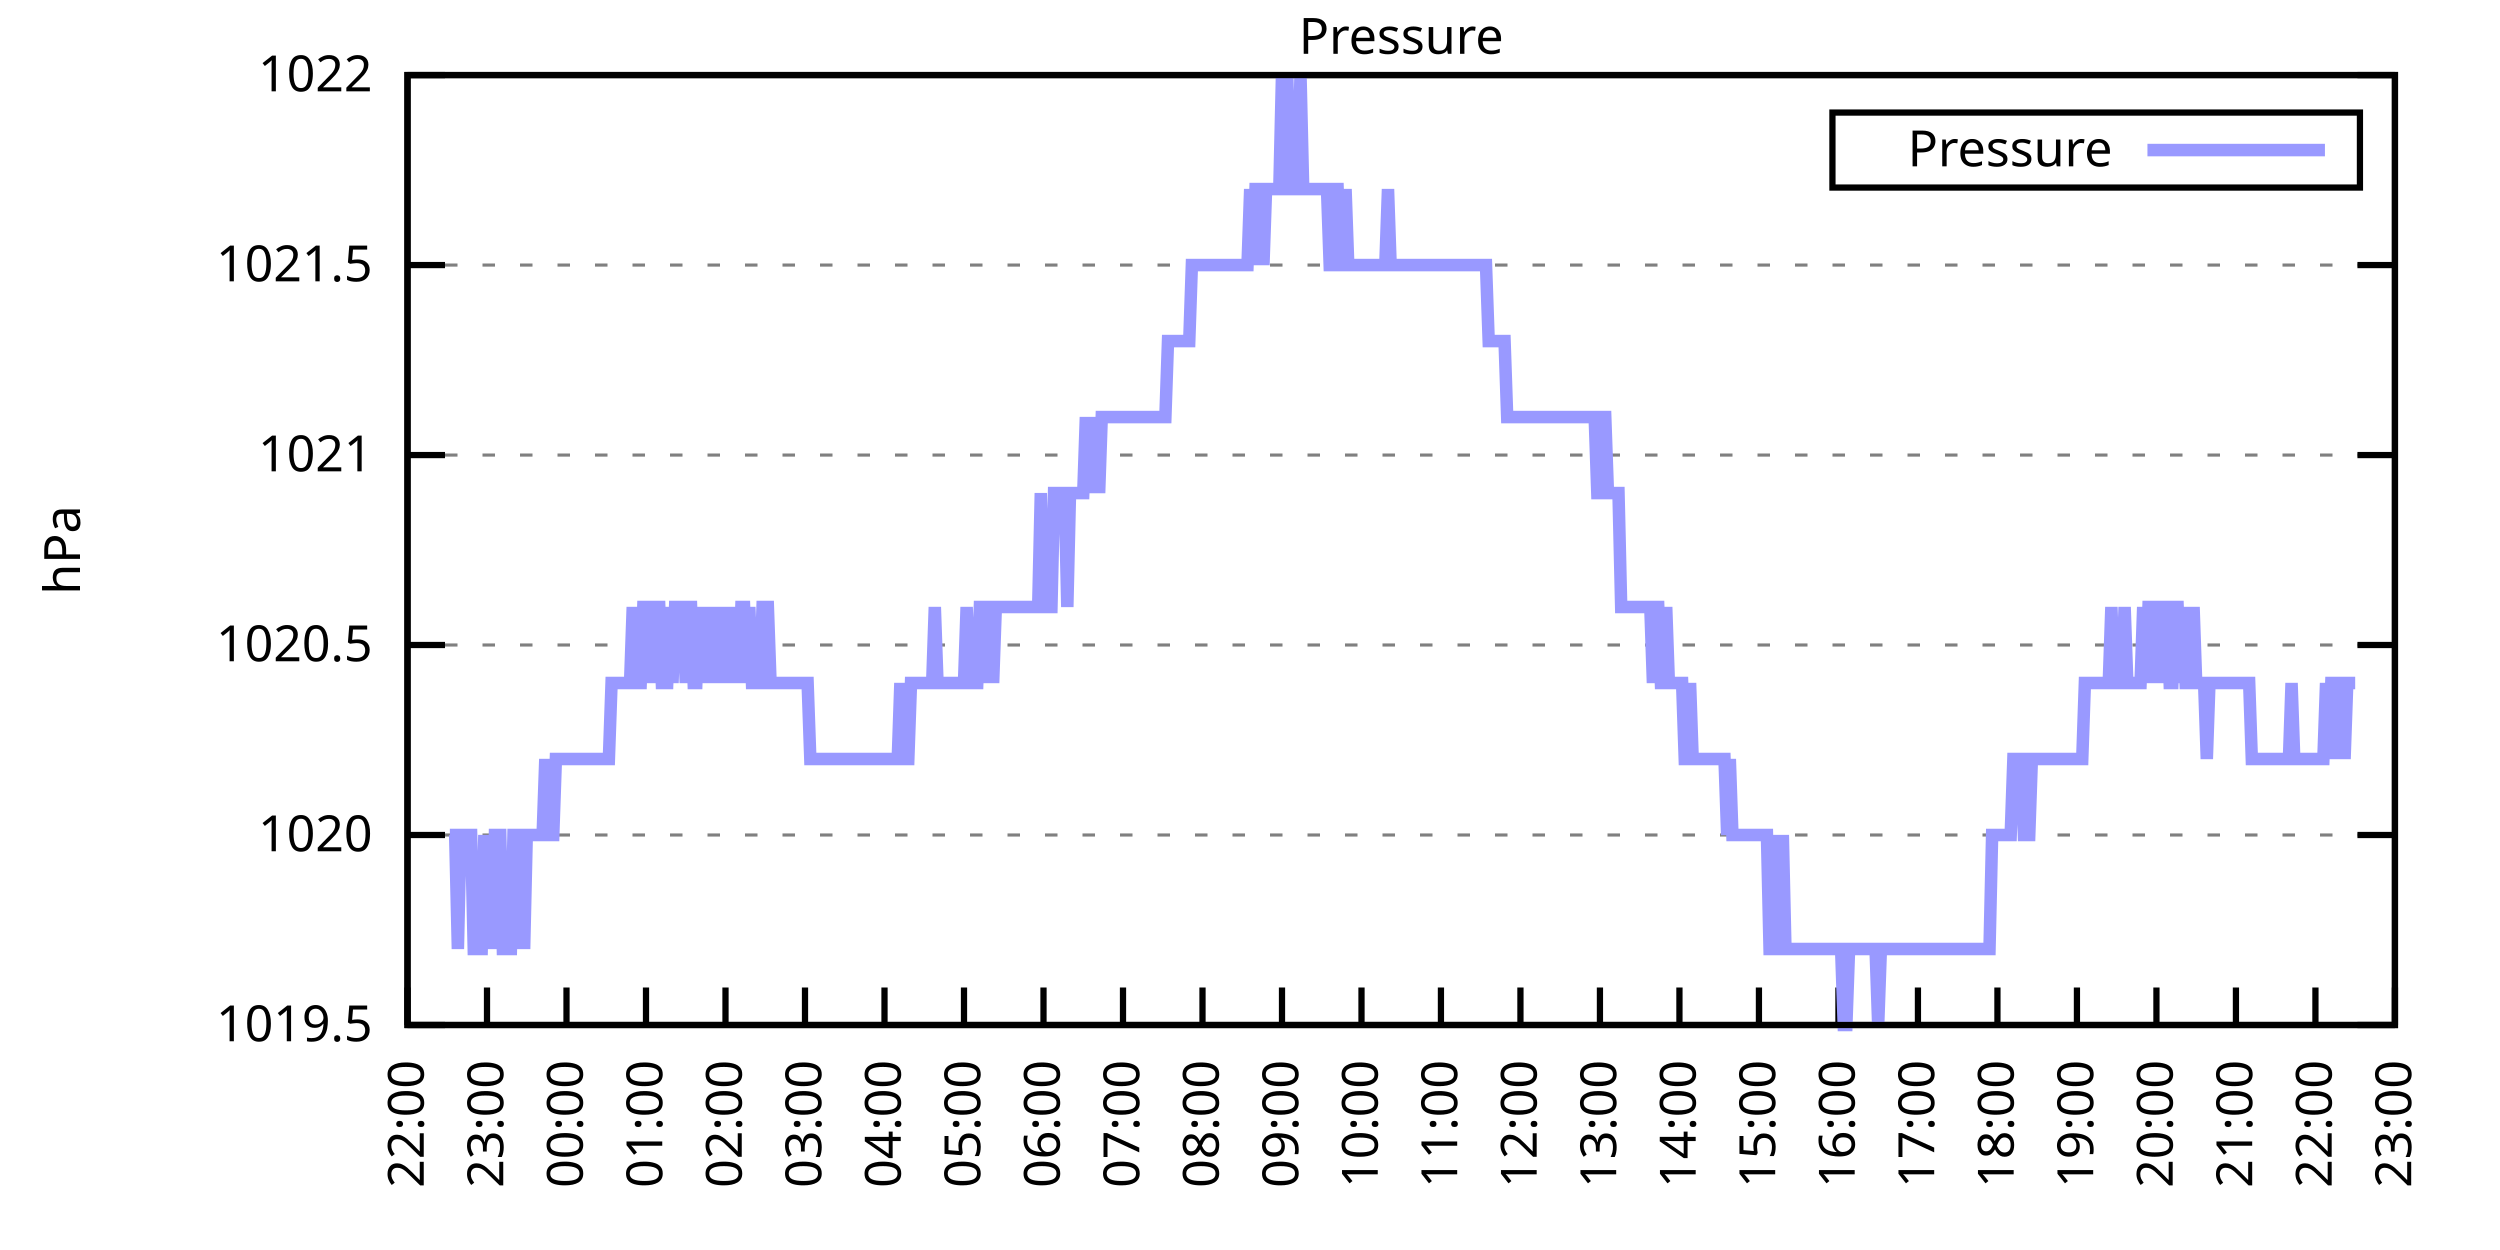
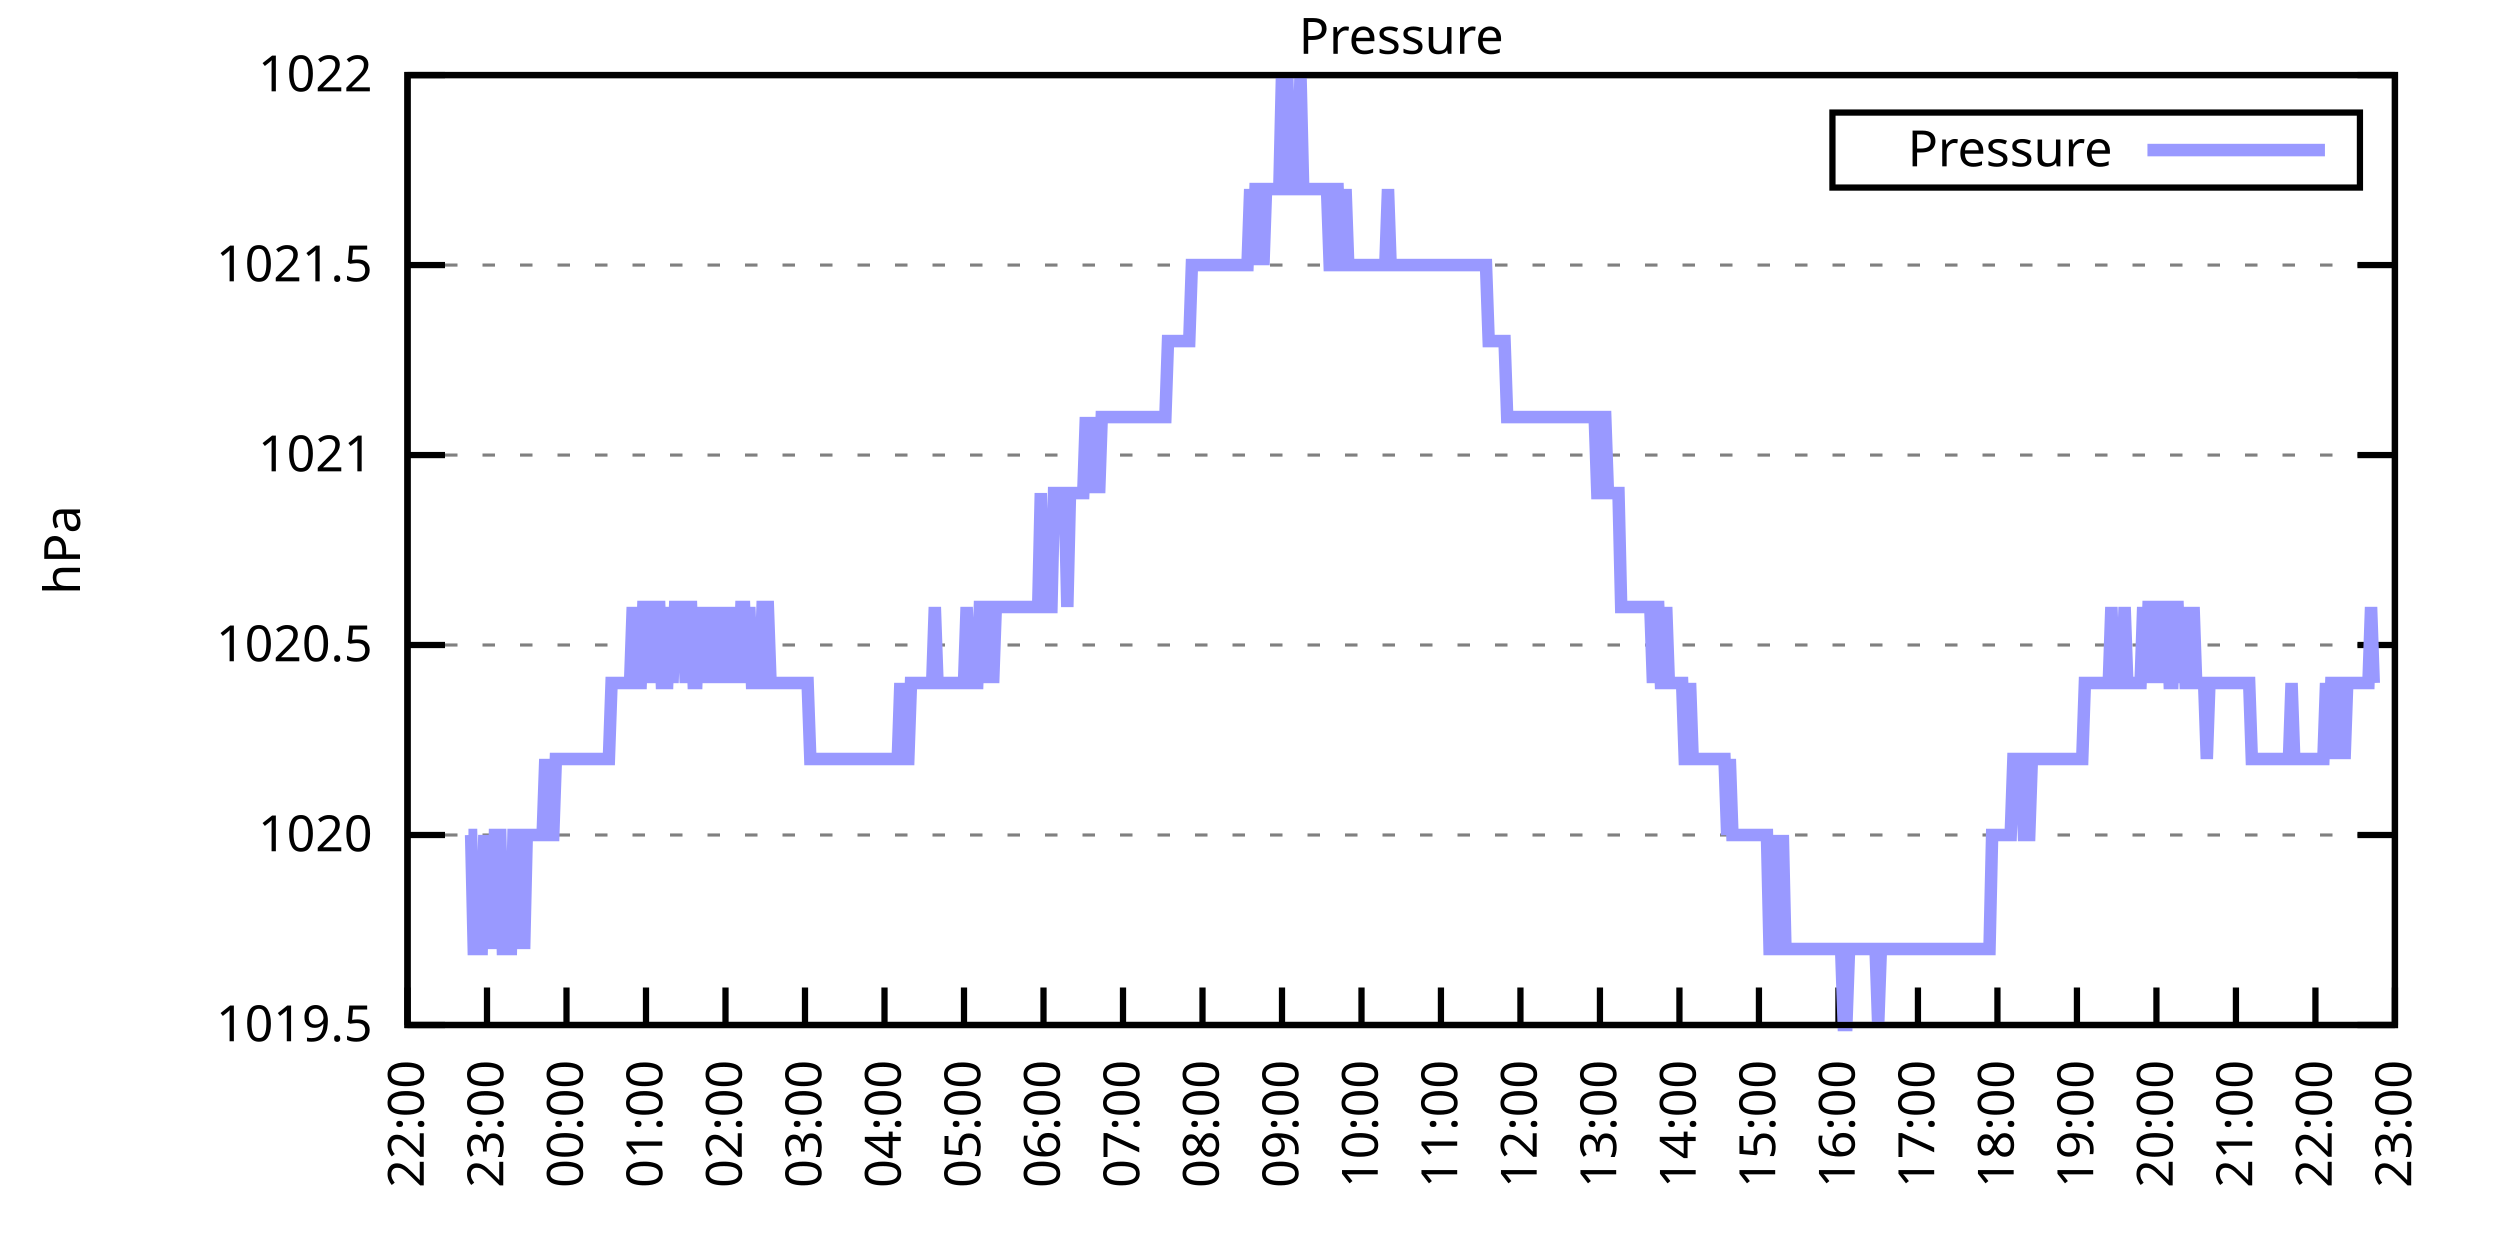
<svg xmlns="http://www.w3.org/2000/svg" xmlns:xlink="http://www.w3.org/1999/xlink" width="400" height="200" viewBox="0 0 400 200">
  <g id="gnuplot_canvas">
    <rect x="0" y="0" width="400" height="200" fill="none" />
    <defs>
      <circle id="gpDot" r="0.5" stroke-width="0.5" stroke="currentColor" />
      <path id="gpPt0" stroke-width="0.333" stroke="currentColor" d="M-1,0 h2 M0,-1 v2" />
      <path id="gpPt1" stroke-width="0.333" stroke="currentColor" d="M-1,-1 L1,1 M1,-1 L-1,1" />
      <path id="gpPt2" stroke-width="0.333" stroke="currentColor" d="M-1,0 L1,0 M0,-1 L0,1 M-1,-1 L1,1 M-1,1 L1,-1" />
      <rect id="gpPt3" stroke-width="0.333" stroke="currentColor" x="-1" y="-1" width="2" height="2" />
      <rect id="gpPt4" stroke-width="0.333" stroke="currentColor" fill="currentColor" x="-1" y="-1" width="2" height="2" />
      <circle id="gpPt5" stroke-width="0.333" stroke="currentColor" cx="0" cy="0" r="1" />
      <use xlink:href="#gpPt5" id="gpPt6" fill="currentColor" stroke="none" />
      <path id="gpPt7" stroke-width="0.333" stroke="currentColor" d="M0,-1.33 L-1.33,0.67 L1.33,0.67 z" />
      <use xlink:href="#gpPt7" id="gpPt8" fill="currentColor" stroke="none" />
      <use xlink:href="#gpPt7" id="gpPt9" stroke="currentColor" transform="rotate(180)" />
      <use xlink:href="#gpPt9" id="gpPt10" fill="currentColor" stroke="none" />
      <use xlink:href="#gpPt3" id="gpPt11" stroke="currentColor" transform="rotate(45)" />
      <use xlink:href="#gpPt11" id="gpPt12" fill="currentColor" stroke="none" />
      <path id="gpPt13" stroke-width="0.333" stroke="currentColor" d="M0,1.330 L1.265,0.411 L0.782,-1.067 L-0.782,-1.076 L-1.265,0.411 z" />
      <use xlink:href="#gpPt13" id="gpPt14" fill="currentColor" stroke="none" />
      <filter id="textbox" filterUnits="objectBoundingBox" x="0" y="0" height="1" width="1">
        <feFlood flood-color="white" flood-opacity="1" result="bgnd" />
        <feComposite in="SourceGraphic" in2="bgnd" operator="atop" />
      </filter>
      <filter id="greybox" filterUnits="objectBoundingBox" x="0" y="0" height="1" width="1">
        <feFlood flood-color="lightgrey" flood-opacity="1" result="grey" />
        <feComposite in="SourceGraphic" in2="grey" operator="atop" />
      </filter>
    </defs>
    <g fill="none" color="white" stroke="currentColor" stroke-width="1.00" stroke-linecap="butt" stroke-linejoin="miter">
</g>
    <g fill="none" color="black" stroke="currentColor" stroke-width="1.00" stroke-linecap="butt" stroke-linejoin="miter">
      <g stroke="none" shape-rendering="crispEdges">
        <polygon fill="rgb(255, 255, 255)" points="65.20,164.00 383.18,164.00 383.18,12.02 65.20,12.02 " />
      </g>
    </g>
    <g fill="none" color="black" stroke="currentColor" stroke-width="1.00" stroke-linecap="butt" stroke-linejoin="miter">
</g>
    <g fill="none" color="black" stroke="black" stroke-width="0.50" stroke-linecap="butt" stroke-linejoin="miter">
</g>
    <g fill="none" color="gray" stroke="currentColor" stroke-width="0.50" stroke-linecap="butt" stroke-linejoin="miter">
      <path stroke="gray" stroke-dasharray="2,4" class="gridline" d="M65.20,164.00 L383.19,164.00  " />
    </g>
    <g fill="none" color="gray" stroke="gray" stroke-width="1.00" stroke-linecap="butt" stroke-linejoin="miter">
</g>
    <g fill="none" color="black" stroke="currentColor" stroke-width="1.00" stroke-linecap="butt" stroke-linejoin="miter">
      <path stroke="black" d="M65.20,164.00 L71.20,164.00 M383.19,164.00 L377.19,164.00  " />
      <g transform="translate(59.60,166.60)" stroke="none" fill="black" font-family="Sans" font-size="8.00" text-anchor="end">
        <text>
          <tspan font-family="Sans"> 1019.5</tspan>
        </text>
      </g>
    </g>
    <g fill="none" color="black" stroke="currentColor" stroke-width="1.00" stroke-linecap="butt" stroke-linejoin="miter">
</g>
    <g fill="none" color="black" stroke="black" stroke-width="0.50" stroke-linecap="butt" stroke-linejoin="miter">
</g>
    <g fill="none" color="gray" stroke="currentColor" stroke-width="0.50" stroke-linecap="butt" stroke-linejoin="miter">
      <path stroke="gray" stroke-dasharray="2,4" class="gridline" d="M65.20,133.60 L383.19,133.60  " />
    </g>
    <g fill="none" color="gray" stroke="gray" stroke-width="1.00" stroke-linecap="butt" stroke-linejoin="miter">
</g>
    <g fill="none" color="black" stroke="currentColor" stroke-width="1.00" stroke-linecap="butt" stroke-linejoin="miter">
      <path stroke="black" d="M65.20,133.60 L71.20,133.60 M383.19,133.60 L377.19,133.60  " />
      <g transform="translate(59.60,136.20)" stroke="none" fill="black" font-family="Sans" font-size="8.00" text-anchor="end">
        <text>
          <tspan font-family="Sans"> 1020</tspan>
        </text>
      </g>
    </g>
    <g fill="none" color="black" stroke="currentColor" stroke-width="1.00" stroke-linecap="butt" stroke-linejoin="miter">
</g>
    <g fill="none" color="black" stroke="black" stroke-width="0.50" stroke-linecap="butt" stroke-linejoin="miter">
</g>
    <g fill="none" color="gray" stroke="currentColor" stroke-width="0.50" stroke-linecap="butt" stroke-linejoin="miter">
      <path stroke="gray" stroke-dasharray="2,4" class="gridline" d="M65.20,103.20 L383.19,103.20  " />
    </g>
    <g fill="none" color="gray" stroke="gray" stroke-width="1.00" stroke-linecap="butt" stroke-linejoin="miter">
</g>
    <g fill="none" color="black" stroke="currentColor" stroke-width="1.00" stroke-linecap="butt" stroke-linejoin="miter">
      <path stroke="black" d="M65.20,103.20 L71.20,103.20 M383.19,103.20 L377.19,103.20  " />
      <g transform="translate(59.60,105.80)" stroke="none" fill="black" font-family="Sans" font-size="8.00" text-anchor="end">
        <text>
          <tspan font-family="Sans"> 1020.5</tspan>
        </text>
      </g>
    </g>
    <g fill="none" color="black" stroke="currentColor" stroke-width="1.00" stroke-linecap="butt" stroke-linejoin="miter">
</g>
    <g fill="none" color="black" stroke="black" stroke-width="0.50" stroke-linecap="butt" stroke-linejoin="miter">
</g>
    <g fill="none" color="gray" stroke="currentColor" stroke-width="0.50" stroke-linecap="butt" stroke-linejoin="miter">
      <path stroke="gray" stroke-dasharray="2,4" class="gridline" d="M65.20,72.81 L383.19,72.81  " />
    </g>
    <g fill="none" color="gray" stroke="gray" stroke-width="1.00" stroke-linecap="butt" stroke-linejoin="miter">
</g>
    <g fill="none" color="black" stroke="currentColor" stroke-width="1.00" stroke-linecap="butt" stroke-linejoin="miter">
      <path stroke="black" d="M65.20,72.81 L71.20,72.81 M383.19,72.81 L377.19,72.81  " />
      <g transform="translate(59.60,75.41)" stroke="none" fill="black" font-family="Sans" font-size="8.00" text-anchor="end">
        <text>
          <tspan font-family="Sans"> 1021</tspan>
        </text>
      </g>
    </g>
    <g fill="none" color="black" stroke="currentColor" stroke-width="1.00" stroke-linecap="butt" stroke-linejoin="miter">
</g>
    <g fill="none" color="black" stroke="black" stroke-width="0.50" stroke-linecap="butt" stroke-linejoin="miter">
</g>
    <g fill="none" color="gray" stroke="currentColor" stroke-width="0.50" stroke-linecap="butt" stroke-linejoin="miter">
      <path stroke="gray" stroke-dasharray="2,4" class="gridline" d="M65.20,42.41 L383.19,42.41  " />
    </g>
    <g fill="none" color="gray" stroke="gray" stroke-width="1.00" stroke-linecap="butt" stroke-linejoin="miter">
</g>
    <g fill="none" color="black" stroke="currentColor" stroke-width="1.00" stroke-linecap="butt" stroke-linejoin="miter">
      <path stroke="black" d="M65.20,42.41 L71.20,42.41 M383.19,42.41 L377.19,42.41  " />
      <g transform="translate(59.60,45.01)" stroke="none" fill="black" font-family="Sans" font-size="8.00" text-anchor="end">
        <text>
          <tspan font-family="Sans"> 1021.5</tspan>
        </text>
      </g>
    </g>
    <g fill="none" color="black" stroke="currentColor" stroke-width="1.00" stroke-linecap="butt" stroke-linejoin="miter">
</g>
    <g fill="none" color="black" stroke="black" stroke-width="0.50" stroke-linecap="butt" stroke-linejoin="miter">
</g>
    <g fill="none" color="gray" stroke="currentColor" stroke-width="0.50" stroke-linecap="butt" stroke-linejoin="miter">
      <path stroke="gray" stroke-dasharray="2,4" class="gridline" d="M65.20,12.01 L383.19,12.01  " />
    </g>
    <g fill="none" color="gray" stroke="gray" stroke-width="1.00" stroke-linecap="butt" stroke-linejoin="miter">
</g>
    <g fill="none" color="black" stroke="currentColor" stroke-width="1.00" stroke-linecap="butt" stroke-linejoin="miter">
      <path stroke="black" d="M65.20,12.01 L71.20,12.01 M383.19,12.01 L377.19,12.01  " />
      <g transform="translate(59.60,14.61)" stroke="none" fill="black" font-family="Sans" font-size="8.00" text-anchor="end">
        <text>
          <tspan font-family="Sans"> 1022</tspan>
        </text>
      </g>
    </g>
    <g fill="none" color="black" stroke="currentColor" stroke-width="1.00" stroke-linecap="butt" stroke-linejoin="miter">
      <path stroke="black" d="M65.20,164.00 L65.20,158.00  " />
      <g transform="translate(67.80,169.60) rotate(270.00)" stroke="none" fill="black" font-family="Sans" font-size="8.00" text-anchor="end">
        <text>
          <tspan font-family="Sans">22:00</tspan>
        </text>
      </g>
    </g>
    <g fill="none" color="black" stroke="currentColor" stroke-width="1.00" stroke-linecap="butt" stroke-linejoin="miter">
      <path stroke="black" d="M77.92,164.00 L77.92,158.00  " />
      <g transform="translate(80.52,169.60) rotate(270.00)" stroke="none" fill="black" font-family="Sans" font-size="8.00" text-anchor="end">
        <text>
          <tspan font-family="Sans">23:00</tspan>
        </text>
      </g>
    </g>
    <g fill="none" color="black" stroke="currentColor" stroke-width="1.00" stroke-linecap="butt" stroke-linejoin="miter">
      <path stroke="black" d="M90.64,164.00 L90.64,158.00  " />
      <g transform="translate(93.24,169.60) rotate(270.00)" stroke="none" fill="black" font-family="Sans" font-size="8.00" text-anchor="end">
        <text>
          <tspan font-family="Sans">00:00</tspan>
        </text>
      </g>
    </g>
    <g fill="none" color="black" stroke="currentColor" stroke-width="1.00" stroke-linecap="butt" stroke-linejoin="miter">
      <path stroke="black" d="M103.36,164.00 L103.36,158.00  " />
      <g transform="translate(105.96,169.60) rotate(270.00)" stroke="none" fill="black" font-family="Sans" font-size="8.00" text-anchor="end">
        <text>
          <tspan font-family="Sans">01:00</tspan>
        </text>
      </g>
    </g>
    <g fill="none" color="black" stroke="currentColor" stroke-width="1.00" stroke-linecap="butt" stroke-linejoin="miter">
      <path stroke="black" d="M116.08,164.00 L116.08,158.00  " />
      <g transform="translate(118.68,169.60) rotate(270.00)" stroke="none" fill="black" font-family="Sans" font-size="8.00" text-anchor="end">
        <text>
          <tspan font-family="Sans">02:00</tspan>
        </text>
      </g>
    </g>
    <g fill="none" color="black" stroke="currentColor" stroke-width="1.00" stroke-linecap="butt" stroke-linejoin="miter">
      <path stroke="black" d="M128.80,164.00 L128.80,158.00  " />
      <g transform="translate(131.40,169.60) rotate(270.00)" stroke="none" fill="black" font-family="Sans" font-size="8.00" text-anchor="end">
        <text>
          <tspan font-family="Sans">03:00</tspan>
        </text>
      </g>
    </g>
    <g fill="none" color="black" stroke="currentColor" stroke-width="1.00" stroke-linecap="butt" stroke-linejoin="miter">
      <path stroke="black" d="M141.52,164.00 L141.52,158.00  " />
      <g transform="translate(144.12,169.60) rotate(270.00)" stroke="none" fill="black" font-family="Sans" font-size="8.00" text-anchor="end">
        <text>
          <tspan font-family="Sans">04:00</tspan>
        </text>
      </g>
    </g>
    <g fill="none" color="black" stroke="currentColor" stroke-width="1.00" stroke-linecap="butt" stroke-linejoin="miter">
      <path stroke="black" d="M154.24,164.00 L154.24,158.00  " />
      <g transform="translate(156.84,169.60) rotate(270.00)" stroke="none" fill="black" font-family="Sans" font-size="8.00" text-anchor="end">
        <text>
          <tspan font-family="Sans">05:00</tspan>
        </text>
      </g>
    </g>
    <g fill="none" color="black" stroke="currentColor" stroke-width="1.00" stroke-linecap="butt" stroke-linejoin="miter">
      <path stroke="black" d="M166.96,164.00 L166.96,158.00  " />
      <g transform="translate(169.56,169.60) rotate(270.00)" stroke="none" fill="black" font-family="Sans" font-size="8.00" text-anchor="end">
        <text>
          <tspan font-family="Sans">06:00</tspan>
        </text>
      </g>
    </g>
    <g fill="none" color="black" stroke="currentColor" stroke-width="1.00" stroke-linecap="butt" stroke-linejoin="miter">
      <path stroke="black" d="M179.68,164.00 L179.68,158.00  " />
      <g transform="translate(182.28,169.60) rotate(270.00)" stroke="none" fill="black" font-family="Sans" font-size="8.00" text-anchor="end">
        <text>
          <tspan font-family="Sans">07:00</tspan>
        </text>
      </g>
    </g>
    <g fill="none" color="black" stroke="currentColor" stroke-width="1.00" stroke-linecap="butt" stroke-linejoin="miter">
      <path stroke="black" d="M192.40,164.00 L192.40,158.00  " />
      <g transform="translate(195.00,169.60) rotate(270.00)" stroke="none" fill="black" font-family="Sans" font-size="8.00" text-anchor="end">
        <text>
          <tspan font-family="Sans">08:00</tspan>
        </text>
      </g>
    </g>
    <g fill="none" color="black" stroke="currentColor" stroke-width="1.00" stroke-linecap="butt" stroke-linejoin="miter">
      <path stroke="black" d="M205.12,164.00 L205.12,158.00  " />
      <g transform="translate(207.72,169.60) rotate(270.00)" stroke="none" fill="black" font-family="Sans" font-size="8.00" text-anchor="end">
        <text>
          <tspan font-family="Sans">09:00</tspan>
        </text>
      </g>
    </g>
    <g fill="none" color="black" stroke="currentColor" stroke-width="1.00" stroke-linecap="butt" stroke-linejoin="miter">
      <path stroke="black" d="M217.84,164.00 L217.84,158.00  " />
      <g transform="translate(220.44,169.60) rotate(270.00)" stroke="none" fill="black" font-family="Sans" font-size="8.00" text-anchor="end">
        <text>
          <tspan font-family="Sans">10:00</tspan>
        </text>
      </g>
    </g>
    <g fill="none" color="black" stroke="currentColor" stroke-width="1.00" stroke-linecap="butt" stroke-linejoin="miter">
      <path stroke="black" d="M230.55,164.00 L230.55,158.00  " />
      <g transform="translate(233.15,169.60) rotate(270.00)" stroke="none" fill="black" font-family="Sans" font-size="8.00" text-anchor="end">
        <text>
          <tspan font-family="Sans">11:00</tspan>
        </text>
      </g>
    </g>
    <g fill="none" color="black" stroke="currentColor" stroke-width="1.00" stroke-linecap="butt" stroke-linejoin="miter">
      <path stroke="black" d="M243.27,164.00 L243.27,158.00  " />
      <g transform="translate(245.87,169.60) rotate(270.00)" stroke="none" fill="black" font-family="Sans" font-size="8.00" text-anchor="end">
        <text>
          <tspan font-family="Sans">12:00</tspan>
        </text>
      </g>
    </g>
    <g fill="none" color="black" stroke="currentColor" stroke-width="1.00" stroke-linecap="butt" stroke-linejoin="miter">
      <path stroke="black" d="M255.99,164.00 L255.99,158.00  " />
      <g transform="translate(258.59,169.60) rotate(270.00)" stroke="none" fill="black" font-family="Sans" font-size="8.00" text-anchor="end">
        <text>
          <tspan font-family="Sans">13:00</tspan>
        </text>
      </g>
    </g>
    <g fill="none" color="black" stroke="currentColor" stroke-width="1.00" stroke-linecap="butt" stroke-linejoin="miter">
      <path stroke="black" d="M268.71,164.00 L268.71,158.00  " />
      <g transform="translate(271.31,169.60) rotate(270.00)" stroke="none" fill="black" font-family="Sans" font-size="8.00" text-anchor="end">
        <text>
          <tspan font-family="Sans">14:00</tspan>
        </text>
      </g>
    </g>
    <g fill="none" color="black" stroke="currentColor" stroke-width="1.00" stroke-linecap="butt" stroke-linejoin="miter">
      <path stroke="black" d="M281.43,164.00 L281.43,158.00  " />
      <g transform="translate(284.03,169.60) rotate(270.00)" stroke="none" fill="black" font-family="Sans" font-size="8.00" text-anchor="end">
        <text>
          <tspan font-family="Sans">15:00</tspan>
        </text>
      </g>
    </g>
    <g fill="none" color="black" stroke="currentColor" stroke-width="1.00" stroke-linecap="butt" stroke-linejoin="miter">
      <path stroke="black" d="M294.15,164.00 L294.15,158.00  " />
      <g transform="translate(296.75,169.60) rotate(270.00)" stroke="none" fill="black" font-family="Sans" font-size="8.00" text-anchor="end">
        <text>
          <tspan font-family="Sans">16:00</tspan>
        </text>
      </g>
    </g>
    <g fill="none" color="black" stroke="currentColor" stroke-width="1.00" stroke-linecap="butt" stroke-linejoin="miter">
      <path stroke="black" d="M306.87,164.00 L306.87,158.00  " />
      <g transform="translate(309.47,169.60) rotate(270.00)" stroke="none" fill="black" font-family="Sans" font-size="8.00" text-anchor="end">
        <text>
          <tspan font-family="Sans">17:00</tspan>
        </text>
      </g>
    </g>
    <g fill="none" color="black" stroke="currentColor" stroke-width="1.00" stroke-linecap="butt" stroke-linejoin="miter">
      <path stroke="black" d="M319.59,164.00 L319.59,158.00  " />
      <g transform="translate(322.19,169.60) rotate(270.00)" stroke="none" fill="black" font-family="Sans" font-size="8.00" text-anchor="end">
        <text>
          <tspan font-family="Sans">18:00</tspan>
        </text>
      </g>
    </g>
    <g fill="none" color="black" stroke="currentColor" stroke-width="1.00" stroke-linecap="butt" stroke-linejoin="miter">
      <path stroke="black" d="M332.31,164.00 L332.31,158.00  " />
      <g transform="translate(334.91,169.60) rotate(270.00)" stroke="none" fill="black" font-family="Sans" font-size="8.00" text-anchor="end">
        <text>
          <tspan font-family="Sans">19:00</tspan>
        </text>
      </g>
    </g>
    <g fill="none" color="black" stroke="currentColor" stroke-width="1.00" stroke-linecap="butt" stroke-linejoin="miter">
      <path stroke="black" d="M345.03,164.00 L345.03,158.00  " />
      <g transform="translate(347.63,169.60) rotate(270.00)" stroke="none" fill="black" font-family="Sans" font-size="8.00" text-anchor="end">
        <text>
          <tspan font-family="Sans">20:00</tspan>
        </text>
      </g>
    </g>
    <g fill="none" color="black" stroke="currentColor" stroke-width="1.00" stroke-linecap="butt" stroke-linejoin="miter">
      <path stroke="black" d="M357.75,164.00 L357.75,158.00  " />
      <g transform="translate(360.35,169.60) rotate(270.00)" stroke="none" fill="black" font-family="Sans" font-size="8.00" text-anchor="end">
        <text>
          <tspan font-family="Sans">21:00</tspan>
        </text>
      </g>
    </g>
    <g fill="none" color="black" stroke="currentColor" stroke-width="1.00" stroke-linecap="butt" stroke-linejoin="miter">
      <path stroke="black" d="M370.47,164.00 L370.47,158.00  " />
      <g transform="translate(373.07,169.60) rotate(270.00)" stroke="none" fill="black" font-family="Sans" font-size="8.00" text-anchor="end">
        <text>
          <tspan font-family="Sans">22:00</tspan>
        </text>
      </g>
    </g>
    <g fill="none" color="black" stroke="currentColor" stroke-width="1.00" stroke-linecap="butt" stroke-linejoin="miter">
      <path stroke="black" d="M383.19,164.00 L383.19,158.00  " />
      <g transform="translate(385.79,169.60) rotate(270.00)" stroke="none" fill="black" font-family="Sans" font-size="8.00" text-anchor="end">
        <text>
          <tspan font-family="Sans">23:00</tspan>
        </text>
      </g>
    </g>
    <g fill="none" color="black" stroke="currentColor" stroke-width="1.00" stroke-linecap="butt" stroke-linejoin="miter">
</g>
    <g fill="none" color="black" stroke="currentColor" stroke-width="1.00" stroke-linecap="butt" stroke-linejoin="miter">
      <path stroke="black" d="M65.20,12.01 L65.20,164.00 L383.19,164.00 L383.19,12.01 L65.20,12.01 Z  " />
    </g>
    <g fill="none" color="black" stroke="currentColor" stroke-width="1.00" stroke-linecap="butt" stroke-linejoin="miter">
</g>
    <g fill="none" color="black" stroke="currentColor" stroke-width="1.00" stroke-linecap="butt" stroke-linejoin="miter">
      <path stroke="black" d="M293.19,30.01 L293.19,18.01 L377.59,18.01 L377.59,30.01 L293.19,30.01 Z  " />
    </g>
    <g id="Pressure_plot_1">
      <g fill="none" color="white" stroke="black" stroke-width="2.00" stroke-linecap="butt" stroke-linejoin="miter">
</g>
      <g fill="none" color="black" stroke="currentColor" stroke-width="2.00" stroke-linecap="butt" stroke-linejoin="miter">
        <g transform="translate(337.99,26.61)" stroke="none" fill="black" font-family="Sans" font-size="8.00" text-anchor="end">
          <text>
            <tspan font-family="Sans">Pressure</tspan>
          </text>
        </g>
      </g>
      <g fill="none" color="black" stroke="currentColor" stroke-width="2.00" stroke-linecap="butt" stroke-linejoin="miter">
-         <path stroke="rgb(153, 153, 255)" d="M343.59,24.01 L371.99,24.01 M71.98,133.60 L72.41,133.60 L72.83,133.60 L73.26,151.84 L73.68,133.60 L74.10,133.60   L74.53,133.60 L74.95,133.60 L75.38,133.60 L75.80,151.84 L76.22,151.84 L76.65,151.84 L77.07,151.84 L77.50,133.60   L77.92,151.84 L78.34,133.60 L78.77,151.84 L79.19,133.60 L79.62,133.60 L80.04,133.60 L80.46,151.84 L80.89,151.84   L81.31,151.84 L81.74,151.84 L82.16,133.60 L82.58,133.60 L83.01,151.84 L83.43,133.60 L83.86,151.84 L84.28,133.60   L84.70,133.60 L85.13,133.60 L85.55,133.60 L85.98,133.60 L86.40,133.60 L86.82,133.60 L87.25,121.44 L87.67,133.60   L88.10,133.60 L88.52,133.60 L88.94,121.44 L89.37,121.44 L89.79,121.44 L90.22,121.44 L90.64,121.44 L91.06,121.44   L91.49,121.44 L91.91,121.44 L92.34,121.44 L92.76,121.44 L93.18,121.44 L93.61,121.44 L94.03,121.44 L94.46,121.44   L94.88,121.44 L95.30,121.44 L95.73,121.44 L96.15,121.44 L96.58,121.44 L97.00,121.44 L97.42,121.44 L97.85,109.28   L98.27,109.28 L98.69,109.28 L99.12,109.28 L99.54,109.28 L99.97,109.28 L100.39,109.28 L100.81,109.28 L101.24,97.12   L101.66,109.28 L102.09,109.28 L102.51,109.28 L102.93,97.12 L103.36,97.12 L103.78,97.12 L104.21,109.28 L104.63,97.12   L105.05,97.12 L105.48,97.12 L105.90,109.28 L106.33,109.28 L106.75,109.28 L107.17,97.12 L107.60,109.28 L108.02,97.12   L108.45,97.12 L108.87,97.12 L109.29,97.12 L109.72,109.28 L110.14,97.12 L110.57,97.12 L110.99,109.28 L111.41,109.28   L111.84,97.12 L112.26,109.28 L112.69,97.12 L113.11,109.28 L113.53,97.12 L113.96,109.28 L114.38,97.12 L114.81,109.28   L115.23,97.12 L115.65,109.28 L116.08,97.12 L116.50,109.28 L116.93,97.12 L117.35,109.28 L117.77,97.12 L118.20,109.28   L118.62,97.12 L119.05,97.12 L119.47,109.28 L119.89,97.12 L120.32,109.28 L120.74,109.28 L121.17,109.28 L121.59,109.28   L122.01,97.12 L122.44,97.12 L122.86,97.12 L123.29,109.28 L123.71,109.28 L124.13,109.28 L124.56,109.28 L124.98,109.28   L125.41,109.28 L125.83,109.28 L126.25,109.28 L126.68,109.28 L127.10,109.28 L127.53,109.28 L127.95,109.28 L128.37,109.28   L128.80,109.28 L129.22,109.28 L129.65,121.44 L130.07,121.44 L130.49,121.44 L130.92,121.44 L131.34,121.44 L131.77,121.44   L132.19,121.44 L132.61,121.44 L133.04,121.44 L133.46,121.44 L133.89,121.44 L134.31,121.44 L134.73,121.44 L135.16,121.44   L135.58,121.44 L136.01,121.44 L136.43,121.44 L136.85,121.44 L137.28,121.44 L137.70,121.44 L138.13,121.44 L138.55,121.44   L138.97,121.44 L139.40,121.44 L139.82,121.44 L140.25,121.44 L140.67,121.44 L141.09,121.44 L141.52,121.44 L141.94,121.44   L142.37,121.44 L142.79,121.44 L143.21,121.44 L143.64,121.44 L144.06,109.28 L144.49,121.44 L144.91,121.44 L145.33,121.44   L145.76,109.28 L146.18,109.28 L146.61,109.28 L147.03,109.28 L147.45,109.28 L147.88,109.28 L148.30,109.28 L148.73,109.28   L149.15,109.28 L149.57,97.12 L150.00,109.28 L150.42,109.28 L150.85,109.28 L151.27,109.28 L151.69,109.28 L152.12,109.28   L152.54,109.28 L152.97,109.28 L153.39,109.28 L153.81,109.28 L154.24,109.28 L154.66,97.12 L155.09,109.28 L155.51,109.28   L155.93,109.28 L156.36,109.28 L156.78,97.12 L157.21,97.12 L157.63,109.28 L158.05,97.12 L158.48,97.12 L158.90,109.28   L159.33,97.12 L159.75,97.12 L160.17,97.12 L160.60,97.12 L161.02,97.12 L161.44,97.12 L161.87,97.12 L162.29,97.12   L162.72,97.12 L163.14,97.12 L163.56,97.12 L163.99,97.12 L164.41,97.12 L164.84,97.12 L165.26,97.12 L165.68,97.12   L166.11,97.12 L166.53,78.89 L166.96,97.12 L167.38,97.12 L167.80,97.12 L168.23,97.12 L168.65,78.89 L169.08,78.89   L169.50,78.89 L169.92,78.89 L170.35,78.89 L170.77,97.12 L171.20,78.89 L171.62,78.89 L172.04,78.89 L172.47,78.89   L172.89,78.89 L173.32,78.89 L173.74,66.73 L174.16,78.89 L174.59,66.73 L175.01,78.89 L175.44,66.73 L175.86,78.89   L176.28,66.73 L176.71,66.73 L177.13,66.73 L177.56,66.73 L177.98,66.73 L178.40,66.73 L178.83,66.73 L179.25,66.73   L179.68,66.73 L180.10,66.73 L180.52,66.73 L180.95,66.73 L181.37,66.73 L181.80,66.73 L182.22,66.73 L182.64,66.73   L183.07,66.73 L183.49,66.73 L183.92,66.73 L184.34,66.73 L184.76,66.73 L185.19,66.73 L185.61,66.73 L186.04,66.73   L186.46,66.73 L186.88,54.57 L187.31,54.57 L187.73,54.57 L188.16,54.57 L188.58,54.57 L189.00,54.57 L189.43,54.57   L189.85,54.57 L190.28,54.57 L190.70,42.41 L191.12,42.41 L191.55,42.41 L191.97,42.41 L192.40,42.41 L192.82,42.41   L193.24,42.41 L193.67,42.41 L194.09,42.41 L194.52,42.41 L194.94,42.41 L195.36,42.41 L195.79,42.41 L196.21,42.41   L196.64,42.41 L197.06,42.41 L197.48,42.41 L197.91,42.41 L198.33,42.41 L198.76,42.41 L199.18,42.41 L199.60,42.41   L200.03,30.25 L200.45,42.41 L200.88,30.25 L201.30,30.25 L201.72,30.25 L202.15,42.41 L202.57,30.25 L203.00,30.25   L203.42,30.25 L203.84,30.25 L204.27,30.25 L204.69,30.25 L205.12,12.01 L205.54,30.25 L205.96,12.01 L206.39,30.25   L206.81,30.25 L207.24,30.25 L207.66,30.25 L208.08,12.01 L208.51,30.25 L208.93,30.25 L209.36,30.25 L209.78,30.25   L210.20,30.25 L210.63,30.25 L211.05,30.25 L211.48,30.25 L211.90,30.25 L212.32,30.25 L212.75,42.41 L213.17,42.41   L213.60,30.25 L214.02,30.25 L214.44,42.41 L214.87,42.41 L215.29,30.25 L215.72,42.41 L216.14,42.41 L216.56,42.41   L216.99,42.41 L217.41,42.41 L217.84,42.41 L218.26,42.41 L218.68,42.41 L219.11,42.41 L219.53,42.41 L219.96,42.41   L220.38,42.41 L220.80,42.41 L221.23,42.41 L221.65,42.41 L222.08,30.25 L222.50,42.41 L222.92,42.41 L223.35,42.41   L223.77,42.41 L224.20,42.41 L224.62,42.41 L225.04,42.41 L225.47,42.41 L225.89,42.41 L226.31,42.41 L226.74,42.41   L227.16,42.41 L227.59,42.41 L228.01,42.41 L228.43,42.41 L228.86,42.41 L229.28,42.41 L229.71,42.41 L230.13,42.41   L230.55,42.41 L230.98,42.41 L231.40,42.41 L231.83,42.41 L232.25,42.41 L232.67,42.41 L233.10,42.41 L233.52,42.41   L233.95,42.41 L234.37,42.41 L234.79,42.41 L235.22,42.41 L235.64,42.41 L236.07,42.41 L236.49,42.41 L236.91,42.41   L237.34,42.41 L237.76,42.41 L238.19,54.57 L238.61,54.57 L239.03,54.57 L239.46,54.57 L239.88,54.57 L240.31,54.57   L240.73,54.57 L241.15,66.73 L241.58,66.73 L242.00,66.73 L242.43,66.73 L242.85,66.73 L243.27,66.73 L243.70,66.73   L244.12,66.73 L244.55,66.73 L244.97,66.73 L245.39,66.73 L245.82,66.73 L246.24,66.73 L246.67,66.73 L247.09,66.73   L247.51,66.73 L247.94,66.73 L248.36,66.73 L248.79,66.73 L249.21,66.73 L249.63,66.73 L250.06,66.73 L250.48,66.73   L250.91,66.73 L251.33,66.73 L251.75,66.73 L252.18,66.73 L252.60,66.73 L253.03,66.73 L253.45,66.73 L253.87,66.73   L254.30,66.73 L254.72,66.73 L255.15,66.73 L255.57,78.89 L255.99,78.89 L256.42,66.73 L256.84,66.73 L257.27,78.89   L257.69,78.89 L258.11,78.89 L258.54,78.89 L258.96,78.89 L259.39,97.12 L259.81,97.12 L260.23,97.12 L260.66,97.12   L261.08,97.12 L261.51,97.12 L261.93,97.12 L262.35,97.12 L262.78,97.12 L263.20,97.12 L263.63,97.12 L264.05,97.12   L264.47,109.28 L264.90,97.12 L265.32,97.12 L265.75,109.28 L266.17,109.28 L266.59,97.12 L267.02,109.28 L267.44,109.28   L267.87,109.28 L268.29,109.28 L268.71,109.28 L269.14,109.28 L269.56,121.44 L269.99,121.44 L270.41,109.28 L270.83,121.44   L271.26,121.44 L271.68,121.44 L272.11,121.44 L272.53,121.44 L272.95,121.44 L273.38,121.44 L273.80,121.44 L274.23,121.44   L274.65,121.44 L275.07,121.44 L275.50,121.44 L275.92,121.44 L276.35,133.60 L276.77,121.44 L277.19,133.60 L277.62,133.60   L278.04,133.60 L278.47,133.60 L278.89,133.60 L279.31,133.60 L279.74,133.60 L280.16,133.60 L280.59,133.60 L281.01,133.60   L281.43,133.60 L281.86,133.60 L282.28,133.60 L282.71,133.60 L283.13,151.84 L283.55,151.84 L283.98,133.60 L284.40,151.84   L284.83,151.84 L285.25,133.60 L285.67,151.84 L286.10,151.84 L286.52,151.84 L286.95,151.84 L287.37,151.84 L287.79,151.84   L288.22,151.84 L288.64,151.84 L289.06,151.84 L289.49,151.84 L289.91,151.84 L290.34,151.84 L290.76,151.84 L291.18,151.84   L291.61,151.84 L292.03,151.84 L292.46,151.84 L292.88,151.84 L293.30,151.84 L293.73,151.84 L294.15,151.84 L294.58,151.84   L295.00,164.00 L295.42,164.00 L295.85,151.84 L296.27,151.84 L296.70,151.84 L297.12,151.84 L297.54,151.84 L297.97,151.84   L298.39,151.84 L298.82,151.84 L299.24,151.84 L299.66,151.84 L300.09,151.84 L300.51,164.00 L300.94,151.84 L301.36,151.84   L301.78,151.84 L302.21,151.84 L302.63,151.84 L303.06,151.84 L303.48,151.84 L303.90,151.84 L304.33,151.84 L304.75,151.84   L305.18,151.84 L305.60,151.84 L306.02,151.84 L306.45,151.84 L306.87,151.84 L307.30,151.84 L307.72,151.84 L308.14,151.84   L308.57,151.84 L308.99,151.84 L309.42,151.84 L309.84,151.84 L310.26,151.84 L310.69,151.84 L311.11,151.84 L311.54,151.84   L311.96,151.84 L312.38,151.84 L312.81,151.84 L313.23,151.84 L313.66,151.84 L314.08,151.84 L314.50,151.84 L314.93,151.84   L315.35,151.84 L315.78,151.84 L316.20,151.84 L316.62,151.84 L317.05,151.84 L317.47,151.84 L317.90,151.84 L318.32,151.84   L318.74,133.60 L319.17,133.60 L319.59,133.60 L320.02,133.60 L320.44,133.60 L320.86,133.60 L321.29,133.60 L321.71,133.60   L322.14,121.44 L322.56,121.44 L322.98,121.44 L323.41,121.44 L323.83,133.60 L324.26,133.60 L324.68,133.60 L325.10,121.44   L325.53,121.44 L325.95,121.44 L326.38,121.44 L326.80,121.44 L327.22,121.44 L327.65,121.44 L328.07,121.44 L328.50,121.44   L328.92,121.44 L329.34,121.44 L329.77,121.44 L330.19,121.44 L330.62,121.44 L331.04,121.44 L331.46,121.44 L331.89,121.44   L332.31,121.44 L332.74,121.44 L333.16,121.44 L333.58,109.28 L334.01,109.28 L334.43,109.28 L334.86,109.28 L335.28,109.28   L335.70,109.28 L336.13,109.28 L336.55,109.28 L336.98,109.28 L337.40,109.28 L337.82,97.12 L338.25,109.28 L338.67,109.28   L339.10,109.28 L339.52,109.28 L339.94,97.12 L340.37,109.28 L340.79,109.28 L341.22,109.28 L341.64,109.28 L342.06,109.28   L342.49,109.28 L342.91,97.12 L343.34,109.28 L343.76,97.12 L344.18,97.12 L344.61,97.12 L345.03,109.28 L345.46,97.12   L345.88,109.28 L346.30,97.12 L346.73,97.12 L347.15,109.28 L347.58,109.28 L348.00,97.12 L348.42,97.12 L348.85,109.28   L349.27,97.12 L349.70,109.28 L350.12,109.28 L350.54,109.28 L350.97,97.12 L351.39,109.28 L351.81,109.28 L352.24,109.28   L352.66,109.28 L353.09,121.44 L353.51,109.28 L353.93,109.28 L354.36,109.28 L354.78,109.28 L355.21,109.28 L355.63,109.28   L356.05,109.28 L356.48,109.28 L356.90,109.28 L357.33,109.28 L357.75,109.28 L358.17,109.28 L358.60,109.28 L359.02,109.28   L359.45,109.28 L359.87,109.28 L360.29,121.44 L360.72,121.44 L361.14,121.44 L361.57,121.44 L361.99,121.44 L362.41,121.44   L362.84,121.44 L363.26,121.44 L363.69,121.44 L364.11,121.44 L364.53,121.44 L364.96,121.44 L365.38,121.44 L365.81,121.44   L366.23,121.44 L366.65,109.28 L367.08,121.44 L367.50,121.44 L367.93,121.44 L368.35,121.44 L368.77,121.44 L369.20,121.44   L369.62,121.44 L370.05,121.44 L370.47,121.44 L370.89,121.44 L371.32,121.44 L371.74,121.44 L372.17,109.28 L372.59,121.44   L373.01,109.28 L373.44,109.28 L373.86,109.28 L374.29,121.44 L374.71,109.28 L375.13,121.44 L375.56,109.28 L375.98,109.28   L376.41,109.28 L376.83,109.28  " />
+         <path stroke="rgb(153, 153, 255)" d="M343.59,24.01 L371.99,24.01 M74.95,133.60 L75.38,133.60 L75.80,151.84 L76.22,151.84 L76.65,151.84 L77.07,151.84   L77.50,133.60 L77.92,151.84 L78.34,133.60 L78.77,151.84 L79.19,133.60 L79.62,133.60 L80.04,133.60 L80.46,151.84   L80.89,151.84 L81.31,151.84 L81.74,151.84 L82.16,133.60 L82.58,133.60 L83.01,151.84 L83.43,133.60 L83.86,151.84   L84.28,133.60 L84.70,133.60 L85.13,133.60 L85.55,133.60 L85.98,133.60 L86.40,133.60 L86.82,133.60 L87.25,121.44   L87.67,133.60 L88.10,133.60 L88.52,133.60 L88.94,121.44 L89.37,121.44 L89.79,121.44 L90.22,121.44 L90.64,121.44   L91.06,121.44 L91.49,121.44 L91.91,121.44 L92.34,121.44 L92.76,121.44 L93.18,121.44 L93.61,121.44 L94.03,121.44   L94.46,121.44 L94.88,121.44 L95.30,121.44 L95.73,121.44 L96.15,121.44 L96.58,121.44 L97.00,121.44 L97.42,121.44   L97.85,109.28 L98.27,109.28 L98.69,109.28 L99.12,109.28 L99.54,109.28 L99.97,109.28 L100.39,109.28 L100.81,109.28   L101.24,97.12 L101.66,109.28 L102.09,109.28 L102.51,109.28 L102.93,97.12 L103.36,97.12 L103.78,97.12 L104.21,109.28   L104.63,97.12 L105.05,97.12 L105.48,97.12 L105.90,109.28 L106.33,109.28 L106.75,109.28 L107.17,97.12 L107.60,109.28   L108.02,97.12 L108.45,97.12 L108.87,97.12 L109.29,97.12 L109.72,109.28 L110.14,97.12 L110.57,97.12 L110.99,109.28   L111.41,109.28 L111.84,97.12 L112.26,109.28 L112.69,97.12 L113.11,109.28 L113.53,97.12 L113.96,109.28 L114.38,97.12   L114.81,109.28 L115.23,97.12 L115.65,109.28 L116.08,97.12 L116.50,109.28 L116.93,97.12 L117.35,109.28 L117.77,97.12   L118.20,109.28 L118.62,97.12 L119.05,97.12 L119.47,109.28 L119.89,97.12 L120.32,109.28 L120.74,109.28 L121.17,109.28   L121.59,109.28 L122.01,97.12 L122.44,97.12 L122.86,97.12 L123.29,109.28 L123.71,109.28 L124.13,109.28 L124.56,109.28   L124.98,109.28 L125.41,109.28 L125.83,109.28 L126.25,109.28 L126.68,109.28 L127.10,109.28 L127.53,109.28 L127.95,109.28   L128.37,109.28 L128.80,109.28 L129.22,109.28 L129.65,121.44 L130.07,121.44 L130.49,121.44 L130.92,121.44 L131.34,121.44   L131.77,121.44 L132.19,121.44 L132.61,121.44 L133.04,121.44 L133.46,121.44 L133.89,121.44 L134.31,121.44 L134.73,121.44   L135.16,121.44 L135.58,121.44 L136.01,121.44 L136.43,121.44 L136.85,121.44 L137.28,121.44 L137.70,121.44 L138.13,121.44   L138.55,121.44 L138.97,121.44 L139.40,121.44 L139.82,121.44 L140.25,121.44 L140.67,121.44 L141.09,121.44 L141.52,121.44   L141.94,121.44 L142.37,121.44 L142.79,121.44 L143.21,121.44 L143.64,121.44 L144.06,109.28 L144.49,121.44 L144.91,121.44   L145.33,121.44 L145.76,109.28 L146.18,109.28 L146.61,109.28 L147.03,109.28 L147.45,109.28 L147.88,109.28 L148.30,109.28   L148.73,109.28 L149.15,109.28 L149.57,97.12 L150.00,109.28 L150.42,109.28 L150.85,109.28 L151.27,109.28 L151.69,109.28   L152.12,109.28 L152.54,109.28 L152.97,109.28 L153.39,109.28 L153.81,109.28 L154.24,109.28 L154.66,97.12 L155.09,109.28   L155.51,109.28 L155.93,109.28 L156.36,109.28 L156.78,97.12 L157.21,97.12 L157.63,109.28 L158.05,97.12 L158.48,97.12   L158.90,109.28 L159.33,97.12 L159.75,97.12 L160.17,97.12 L160.60,97.12 L161.02,97.12 L161.44,97.12 L161.87,97.12   L162.29,97.12 L162.72,97.12 L163.14,97.12 L163.56,97.12 L163.99,97.12 L164.41,97.12 L164.84,97.12 L165.26,97.12   L165.68,97.12 L166.11,97.12 L166.53,78.89 L166.96,97.12 L167.38,97.12 L167.80,97.12 L168.23,97.12 L168.65,78.89   L169.08,78.89 L169.50,78.89 L169.92,78.89 L170.35,78.89 L170.77,97.12 L171.20,78.89 L171.62,78.89 L172.04,78.89   L172.47,78.89 L172.89,78.89 L173.32,78.89 L173.74,66.73 L174.16,78.89 L174.59,66.73 L175.01,78.89 L175.44,66.73   L175.86,78.89 L176.28,66.73 L176.71,66.73 L177.13,66.73 L177.56,66.73 L177.98,66.73 L178.40,66.73 L178.83,66.73   L179.25,66.73 L179.68,66.73 L180.10,66.73 L180.52,66.73 L180.95,66.73 L181.37,66.73 L181.80,66.73 L182.22,66.73   L182.64,66.73 L183.07,66.73 L183.49,66.73 L183.92,66.73 L184.34,66.73 L184.76,66.73 L185.19,66.73 L185.61,66.73   L186.04,66.73 L186.46,66.73 L186.88,54.57 L187.31,54.57 L187.73,54.57 L188.16,54.57 L188.58,54.57 L189.00,54.57   L189.43,54.57 L189.85,54.57 L190.28,54.57 L190.70,42.41 L191.12,42.41 L191.55,42.41 L191.97,42.41 L192.40,42.41   L192.82,42.41 L193.24,42.41 L193.67,42.41 L194.09,42.41 L194.52,42.41 L194.94,42.41 L195.36,42.41 L195.79,42.41   L196.21,42.41 L196.64,42.41 L197.06,42.41 L197.48,42.41 L197.91,42.41 L198.33,42.41 L198.76,42.41 L199.18,42.41   L199.60,42.41 L200.03,30.25 L200.45,42.41 L200.88,30.25 L201.30,30.25 L201.72,30.25 L202.15,42.41 L202.57,30.25   L203.00,30.25 L203.42,30.25 L203.84,30.25 L204.27,30.25 L204.69,30.25 L205.12,12.01 L205.54,30.25 L205.96,12.01   L206.39,30.25 L206.81,30.25 L207.24,30.25 L207.66,30.25 L208.08,12.01 L208.51,30.25 L208.93,30.25 L209.36,30.25   L209.78,30.25 L210.20,30.25 L210.63,30.25 L211.05,30.25 L211.48,30.25 L211.90,30.25 L212.32,30.25 L212.75,42.41   L213.17,42.41 L213.60,30.25 L214.02,30.25 L214.44,42.41 L214.87,42.41 L215.29,30.25 L215.72,42.41 L216.14,42.41   L216.56,42.41 L216.99,42.41 L217.41,42.41 L217.84,42.41 L218.26,42.41 L218.68,42.41 L219.11,42.41 L219.53,42.41   L219.96,42.41 L220.38,42.41 L220.80,42.41 L221.23,42.41 L221.65,42.41 L222.08,30.25 L222.50,42.41 L222.92,42.41   L223.35,42.41 L223.77,42.41 L224.20,42.41 L224.62,42.41 L225.04,42.41 L225.47,42.41 L225.89,42.41 L226.31,42.41   L226.74,42.41 L227.16,42.41 L227.59,42.41 L228.01,42.41 L228.43,42.41 L228.86,42.41 L229.28,42.41 L229.71,42.41   L230.13,42.41 L230.55,42.41 L230.98,42.41 L231.40,42.41 L231.83,42.41 L232.25,42.41 L232.67,42.41 L233.10,42.41   L233.52,42.41 L233.95,42.41 L234.37,42.41 L234.79,42.41 L235.22,42.41 L235.64,42.41 L236.07,42.41 L236.49,42.41   L236.91,42.41 L237.34,42.41 L237.76,42.41 L238.19,54.57 L238.61,54.57 L239.03,54.57 L239.46,54.57 L239.88,54.57   L240.31,54.57 L240.73,54.57 L241.15,66.73 L241.58,66.73 L242.00,66.73 L242.43,66.73 L242.85,66.73 L243.27,66.73   L243.70,66.73 L244.12,66.73 L244.55,66.73 L244.97,66.73 L245.39,66.73 L245.82,66.73 L246.24,66.73 L246.67,66.73   L247.09,66.73 L247.51,66.73 L247.94,66.73 L248.36,66.73 L248.79,66.73 L249.21,66.73 L249.63,66.73 L250.06,66.73   L250.48,66.73 L250.91,66.73 L251.33,66.73 L251.75,66.73 L252.18,66.73 L252.60,66.73 L253.03,66.73 L253.45,66.73   L253.87,66.73 L254.30,66.73 L254.72,66.73 L255.15,66.73 L255.57,78.89 L255.99,78.89 L256.42,66.73 L256.84,66.73   L257.27,78.89 L257.69,78.89 L258.11,78.89 L258.54,78.89 L258.96,78.89 L259.39,97.12 L259.81,97.12 L260.23,97.12   L260.66,97.12 L261.08,97.12 L261.51,97.12 L261.93,97.12 L262.35,97.12 L262.78,97.12 L263.20,97.12 L263.63,97.12   L264.05,97.12 L264.47,109.28 L264.90,97.12 L265.32,97.12 L265.75,109.28 L266.17,109.28 L266.59,97.12 L267.02,109.28   L267.44,109.28 L267.87,109.28 L268.29,109.28 L268.71,109.28 L269.14,109.28 L269.56,121.44 L269.99,121.44 L270.41,109.28   L270.83,121.44 L271.26,121.44 L271.68,121.44 L272.11,121.44 L272.53,121.44 L272.95,121.44 L273.38,121.44 L273.80,121.44   L274.23,121.44 L274.65,121.44 L275.07,121.44 L275.50,121.44 L275.92,121.44 L276.35,133.60 L276.77,121.44 L277.19,133.60   L277.62,133.60 L278.04,133.60 L278.47,133.60 L278.89,133.60 L279.31,133.60 L279.74,133.60 L280.16,133.60 L280.59,133.60   L281.01,133.60 L281.43,133.60 L281.86,133.60 L282.28,133.60 L282.71,133.60 L283.13,151.84 L283.55,151.84 L283.98,133.60   L284.40,151.84 L284.83,151.84 L285.25,133.60 L285.67,151.84 L286.10,151.84 L286.52,151.84 L286.95,151.84 L287.37,151.84   L287.79,151.84 L288.22,151.84 L288.64,151.84 L289.06,151.84 L289.49,151.84 L289.91,151.84 L290.34,151.84 L290.76,151.84   L291.18,151.84 L291.61,151.84 L292.03,151.84 L292.46,151.84 L292.88,151.84 L293.30,151.84 L293.73,151.84 L294.15,151.84   L294.58,151.84 L295.00,164.00 L295.42,164.00 L295.85,151.84 L296.27,151.84 L296.70,151.84 L297.12,151.84 L297.54,151.84   L297.97,151.84 L298.39,151.84 L298.82,151.84 L299.24,151.84 L299.66,151.84 L300.09,151.84 L300.51,164.00 L300.94,151.84   L301.36,151.84 L301.78,151.84 L302.21,151.84 L302.63,151.84 L303.06,151.84 L303.48,151.84 L303.90,151.84 L304.33,151.84   L304.75,151.84 L305.18,151.84 L305.60,151.84 L306.02,151.84 L306.45,151.84 L306.87,151.84 L307.30,151.84 L307.72,151.84   L308.14,151.84 L308.57,151.84 L308.99,151.84 L309.42,151.84 L309.84,151.84 L310.26,151.84 L310.69,151.84 L311.11,151.84   L311.54,151.84 L311.96,151.84 L312.38,151.84 L312.81,151.84 L313.23,151.84 L313.66,151.84 L314.08,151.84 L314.50,151.84   L314.93,151.84 L315.35,151.84 L315.78,151.84 L316.20,151.84 L316.62,151.84 L317.05,151.84 L317.47,151.84 L317.90,151.84   L318.32,151.84 L318.74,133.60 L319.17,133.60 L319.59,133.60 L320.02,133.60 L320.44,133.60 L320.86,133.60 L321.29,133.60   L321.71,133.60 L322.14,121.44 L322.56,121.44 L322.98,121.44 L323.41,121.44 L323.83,133.60 L324.26,133.60 L324.68,133.60   L325.10,121.44 L325.53,121.44 L325.95,121.44 L326.38,121.44 L326.80,121.44 L327.22,121.44 L327.65,121.44 L328.07,121.44   L328.50,121.44 L328.92,121.44 L329.34,121.44 L329.77,121.44 L330.19,121.44 L330.62,121.44 L331.04,121.44 L331.46,121.44   L331.89,121.44 L332.31,121.44 L332.74,121.44 L333.16,121.44 L333.58,109.28 L334.01,109.28 L334.43,109.28 L334.86,109.28   L335.28,109.28 L335.70,109.28 L336.13,109.28 L336.55,109.28 L336.98,109.28 L337.40,109.28 L337.82,97.12 L338.25,109.28   L338.67,109.28 L339.10,109.28 L339.52,109.28 L339.94,97.12 L340.37,109.28 L340.79,109.28 L341.22,109.28 L341.64,109.28   L342.06,109.28 L342.49,109.28 L342.91,97.12 L343.34,109.28 L343.76,97.12 L344.18,97.12 L344.61,97.12 L345.03,109.28   L345.46,97.12 L345.88,109.28 L346.30,97.12 L346.73,97.12 L347.15,109.28 L347.58,109.28 L348.00,97.12 L348.42,97.12   L348.85,109.28 L349.27,97.12 L349.70,109.28 L350.12,109.28 L350.54,109.28 L350.97,97.12 L351.39,109.28 L351.81,109.28   L352.24,109.28 L352.66,109.28 L353.09,121.44 L353.51,109.28 L353.93,109.28 L354.36,109.28 L354.78,109.28 L355.21,109.28   L355.63,109.28 L356.05,109.28 L356.48,109.28 L356.90,109.28 L357.33,109.28 L357.75,109.28 L358.17,109.28 L358.60,109.28   L359.02,109.28 L359.45,109.28 L359.87,109.28 L360.29,121.44 L360.72,121.44 L361.14,121.44 L361.57,121.44 L361.99,121.44   L362.41,121.44 L362.84,121.44 L363.26,121.44 L363.69,121.44 L364.11,121.44 L364.53,121.44 L364.96,121.44 L365.38,121.44   L365.81,121.44 L366.23,121.44 L366.65,109.28 L367.08,121.44 L367.50,121.44 L367.93,121.44 L368.35,121.44 L368.77,121.44   L369.20,121.44 L369.62,121.44 L370.05,121.44 L370.47,121.44 L370.89,121.44 L371.32,121.44 L371.74,121.44 L372.17,109.28   L372.59,121.44 L373.01,109.28 L373.44,109.28 L373.86,109.28 L374.29,121.44 L374.71,109.28 L375.13,121.44 L375.56,109.28   L375.98,109.28 L376.41,109.28 L376.83,109.28 L377.25,109.28 L377.68,109.28 L378.10,109.28 L378.53,109.28 L378.95,109.28   L379.37,97.12 L379.80,109.28  " />
      </g>
    </g>
    <g fill="none" color="black" stroke="currentColor" stroke-width="2.00" stroke-linecap="butt" stroke-linejoin="miter">
</g>
    <g fill="none" color="black" stroke="black" stroke-width="1.00" stroke-linecap="butt" stroke-linejoin="miter">
</g>
    <g fill="none" color="black" stroke="currentColor" stroke-width="1.00" stroke-linecap="butt" stroke-linejoin="miter">
      <path stroke="black" d="M65.20,12.01 L65.20,164.00 L383.19,164.00 L383.19,12.01 L65.20,12.01 Z  " />
      <g transform="translate(12.80,88.01) rotate(270.00)" stroke="none" fill="black" font-family="Sans" font-size="8.00" text-anchor="middle">
        <text>
          <tspan font-family="Sans">hPa</tspan>
        </text>
      </g>
    </g>
    <g fill="none" color="black" stroke="currentColor" stroke-width="1.00" stroke-linecap="butt" stroke-linejoin="miter">
</g>
    <g fill="none" color="black" stroke="currentColor" stroke-width="1.00" stroke-linecap="butt" stroke-linejoin="miter">
      <g transform="translate(224.19,8.61)" stroke="none" fill="black" font-family="Sans" font-size="8.00" text-anchor="middle">
        <text>
          <tspan font-family="Sans">Pressure</tspan>
        </text>
      </g>
    </g>
    <g fill="none" color="black" stroke="currentColor" stroke-width="1.00" stroke-linecap="butt" stroke-linejoin="miter">
</g>
  </g>
</svg>
